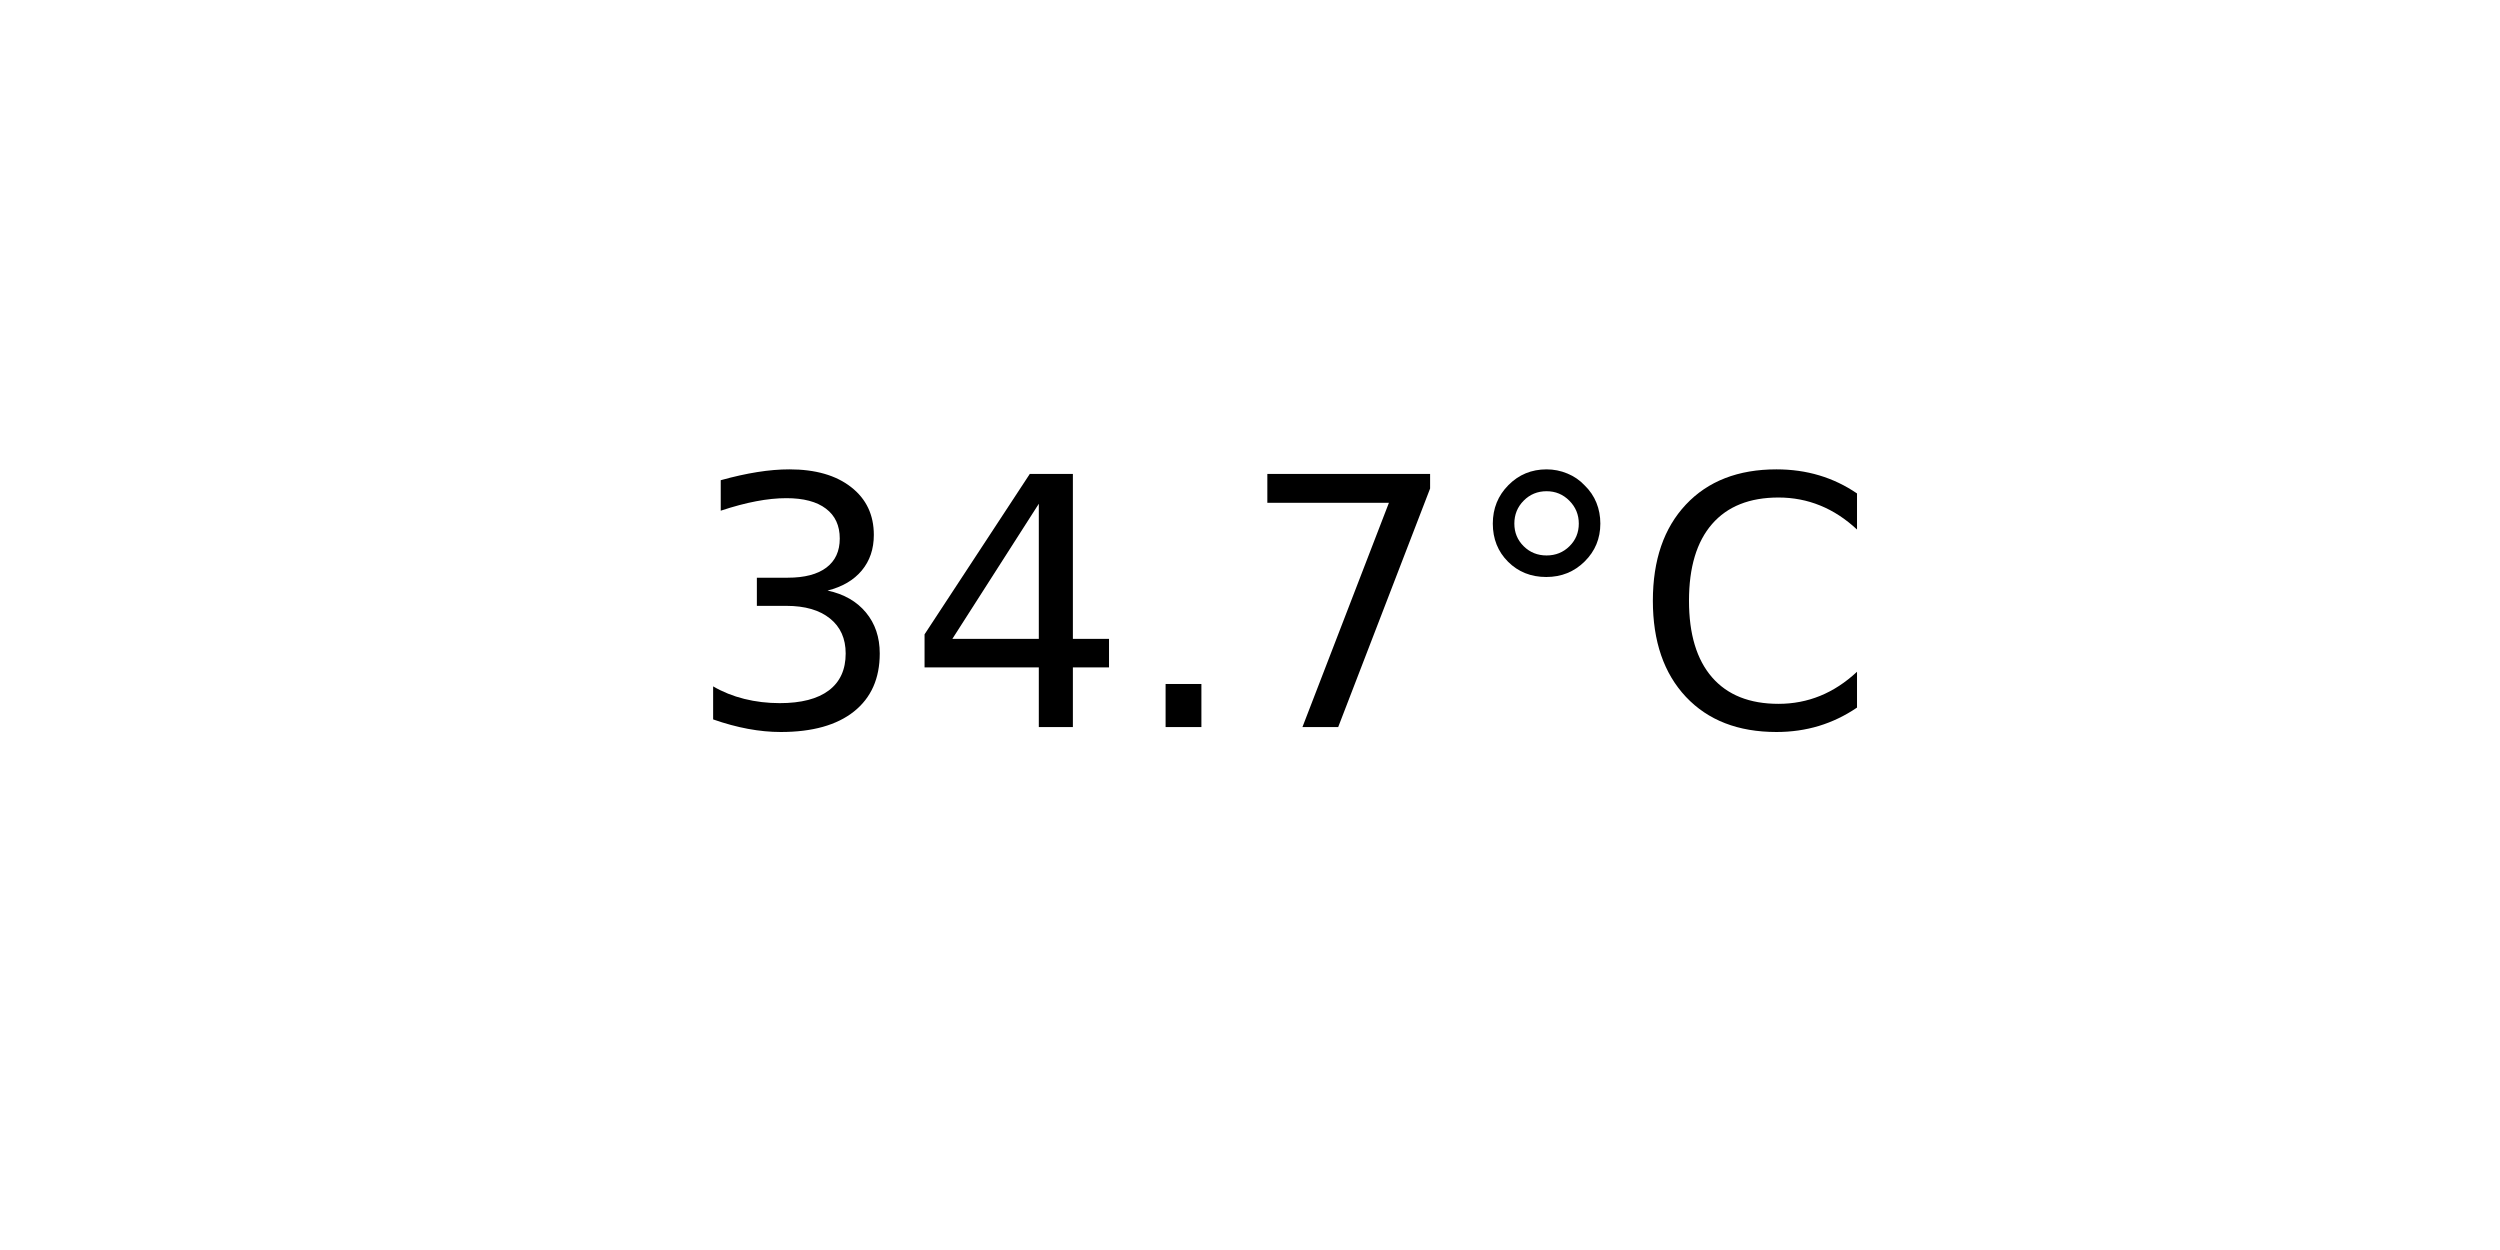
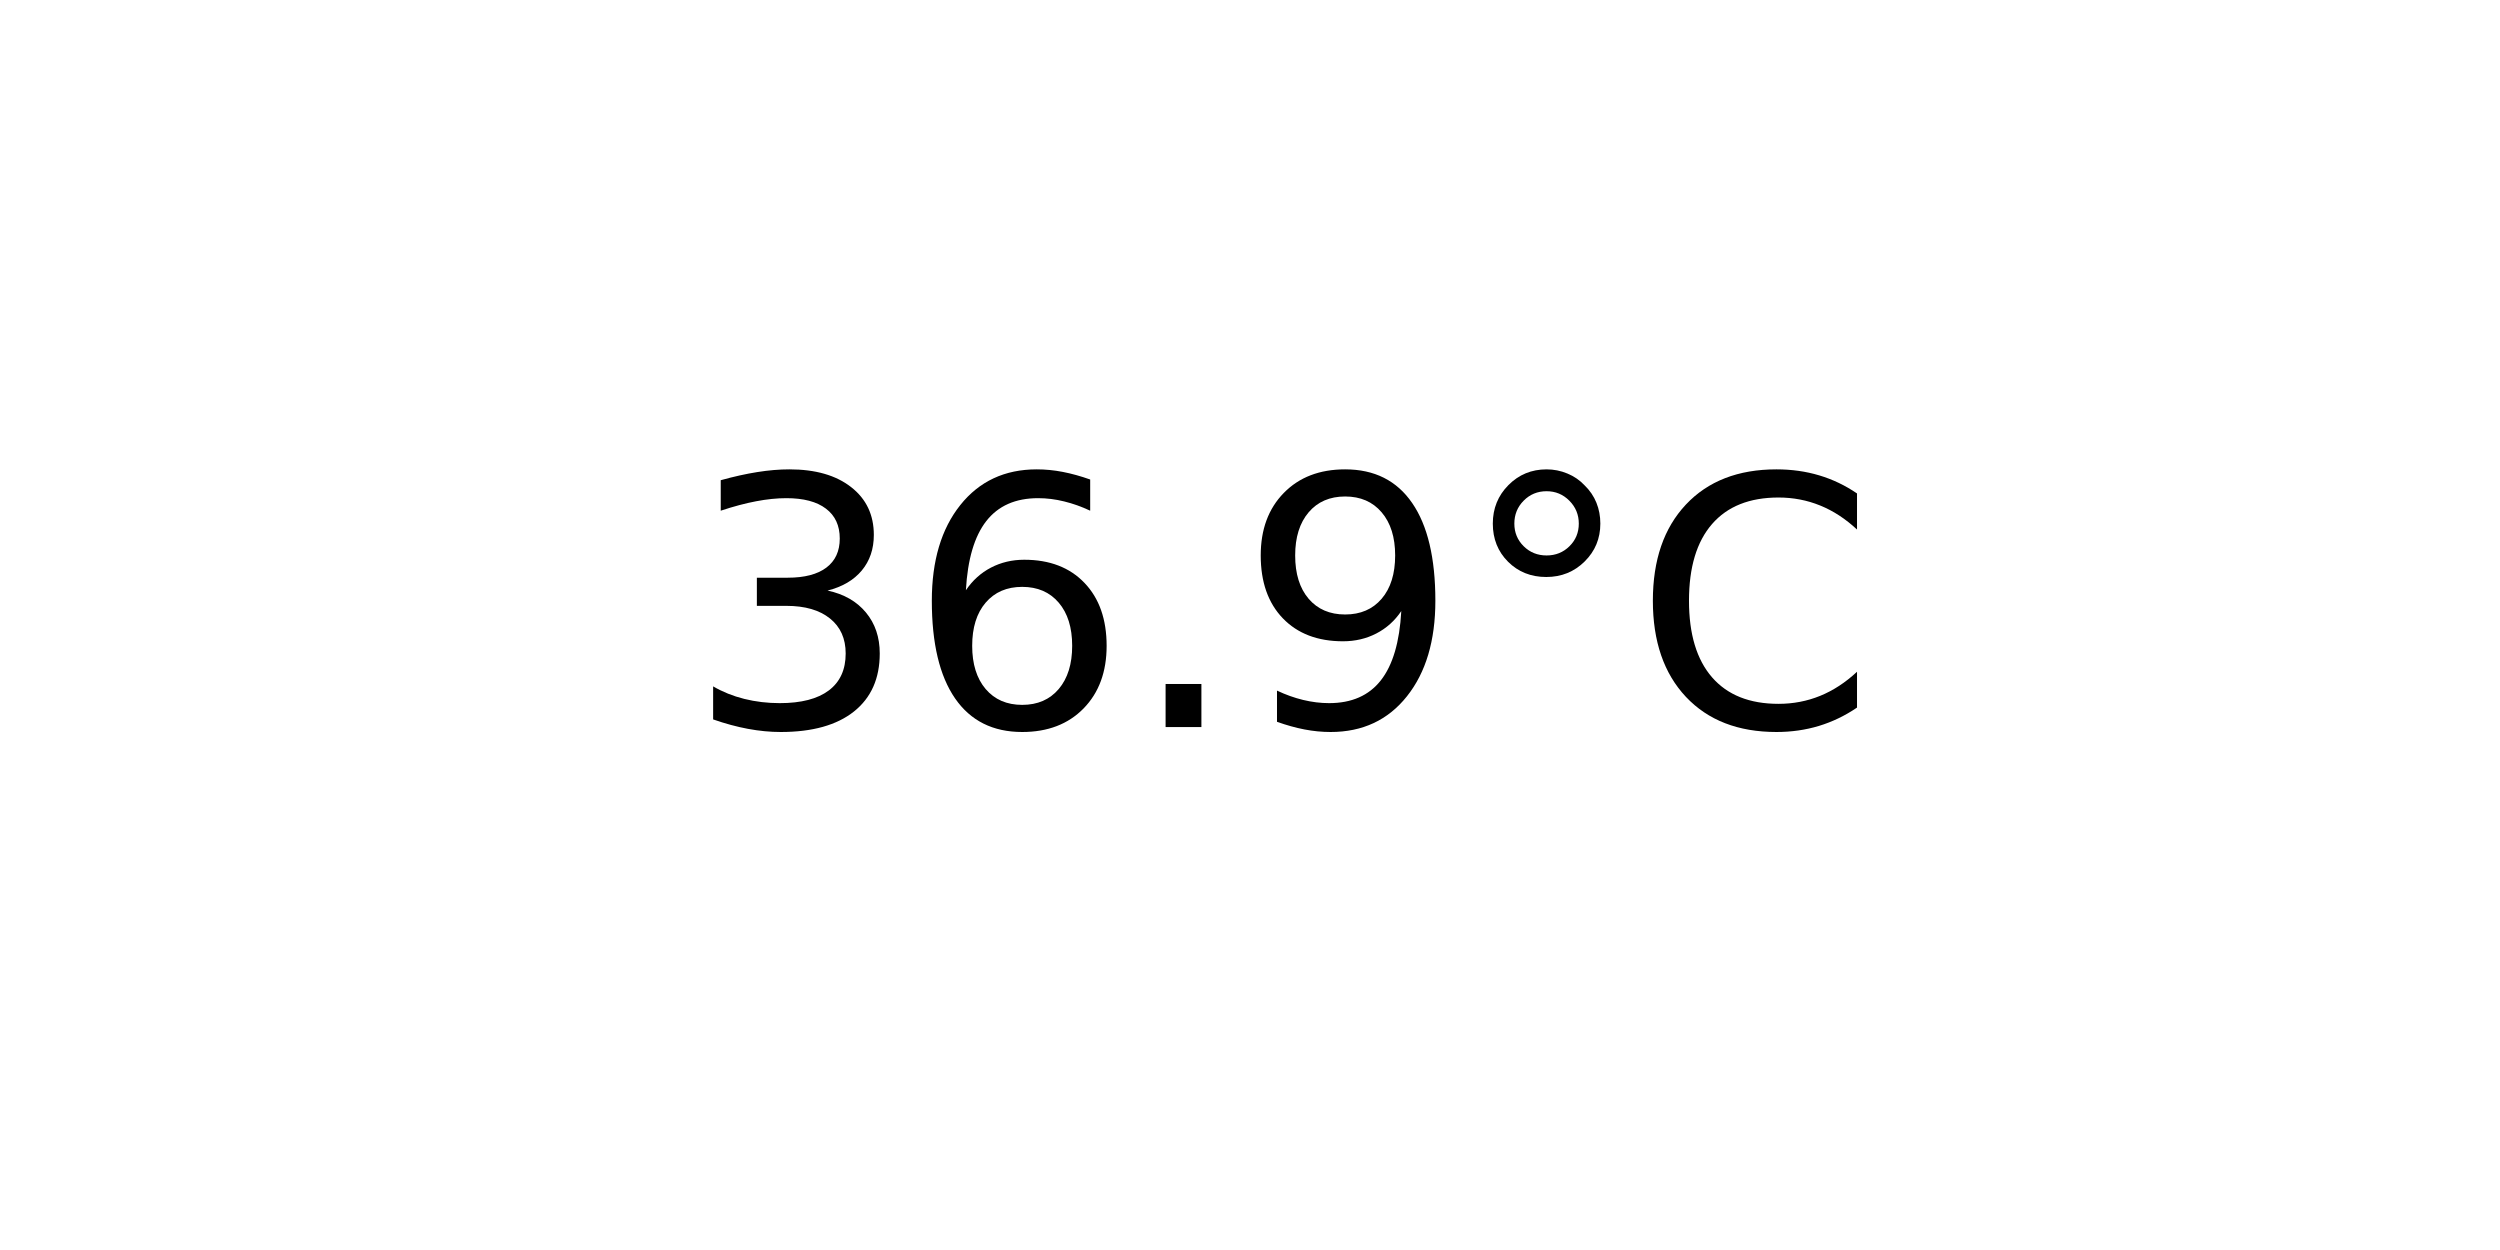
<svg xmlns="http://www.w3.org/2000/svg" xmlns:xlink="http://www.w3.org/1999/xlink" width="72pt" height="36pt" viewBox="0 0 72 36" version="1.1">
  <defs>
    <style type="text/css">*{stroke-linejoin: round; stroke-linecap: butt}</style>
  </defs>
  <g id="figure_1">
    <g id="axes_1">
      <g id="text_1">
        <g transform="translate(19.77578 20.93937) scale(0.1 -0.1)">
          <defs>
            <path id="DejaVuSans-33" d="M 2597 2516  Q 3050 2419 3304 2112  Q 3559 1806 3559 1356  Q 3559 666 3084 287  Q 2609 -91 1734 -91  Q 1441 -91 1130 -33  Q 819 25 488 141  L 488 750  Q 750 597 1062 519  Q 1375 441 1716 441  Q 2309 441 2620 675  Q 2931 909 2931 1356  Q 2931 1769 2642 2001  Q 2353 2234 1838 2234  L 1294 2234  L 1294 2753  L 1863 2753  Q 2328 2753 2575 2939  Q 2822 3125 2822 3475  Q 2822 3834 2567 4026  Q 2313 4219 1838 4219  Q 1578 4219 1281 4162  Q 984 4106 628 3988  L 628 4550  Q 988 4650 1302 4700  Q 1616 4750 1894 4750  Q 2613 4750 3031 4423  Q 3450 4097 3450 3541  Q 3450 3153 3228 2886  Q 3006 2619 2597 2516  z " transform="scale(0.015625)" />
-             <path id="DejaVuSans-34" d="M 2419 4116  L 825 1625  L 2419 1625  L 2419 4116  z M 2253 4666  L 3047 4666  L 3047 1625  L 3713 1625  L 3713 1100  L 3047 1100  L 3047 0  L 2419 0  L 2419 1100  L 313 1100  L 313 1709  L 2253 4666  z " transform="scale(0.015625)" />
+             <path id="DejaVuSans-36" d="M 2113 2584  Q 1688 2584 1439 2293  Q 1191 2003 1191 1497  Q 1191 994 1439 701  Q 1688 409 2113 409  Q 2538 409 2786 701  Q 3034 994 3034 1497  Q 3034 2003 2786 2293  Q 2538 2584 2113 2584  z M 3366 4563  L 3366 3988  Q 3128 4100 2886 4159  Q 2644 4219 2406 4219  Q 1781 4219 1451 3797  Q 1122 3375 1075 2522  Q 1259 2794 1537 2939  Q 1816 3084 2150 3084  Q 2853 3084 3261 2657  Q 3669 2231 3669 1497  Q 3669 778 3244 343  Q 2819 -91 2113 -91  Q 1303 -91 875 529  Q 447 1150 447 2328  Q 447 3434 972 4092  Q 1497 4750 2381 4750  Q 2619 4750 2861 4703  Q 3103 4656 3366 4563  z " transform="scale(0.015625)" />
            <path id="DejaVuSans-2e" d="M 684 794  L 1344 794  L 1344 0  L 684 0  L 684 794  z " transform="scale(0.015625)" />
-             <path id="DejaVuSans-37" d="M 525 4666  L 3525 4666  L 3525 4397  L 1831 0  L 1172 0  L 2766 4134  L 525 4134  L 525 4666  z " transform="scale(0.015625)" />
+             <path id="DejaVuSans-39" d="M 703 97  L 703 672  Q 941 559 1184 500  Q 1428 441 1663 441  Q 2288 441 2617 861  Q 2947 1281 2994 2138  Q 2813 1869 2534 1725  Q 2256 1581 1919 1581  Q 1219 1581 811 2004  Q 403 2428 403 3163  Q 403 3881 828 4315  Q 1253 4750 1959 4750  Q 2769 4750 3195 4129  Q 3622 3509 3622 2328  Q 3622 1225 3098 567  Q 2575 -91 1691 -91  Q 1453 -91 1209 -44  Q 966 3 703 97  z M 1959 2075  Q 2384 2075 2632 2365  Q 2881 2656 2881 3163  Q 2881 3666 2632 3958  Q 2384 4250 1959 4250  Q 1534 4250 1286 3958  Q 1038 3666 1038 3163  Q 1038 2656 1286 2365  Q 1534 2075 1959 2075  z " transform="scale(0.015625)" />
            <path id="DejaVuSans-b0" d="M 1600 4347  Q 1350 4347 1178 4173  Q 1006 4000 1006 3750  Q 1006 3503 1178 3333  Q 1350 3163 1600 3163  Q 1850 3163 2022 3333  Q 2194 3503 2194 3750  Q 2194 3997 2020 4172  Q 1847 4347 1600 4347  z M 1600 4750  Q 1800 4750 1984 4673  Q 2169 4597 2303 4453  Q 2447 4313 2519 4134  Q 2591 3956 2591 3750  Q 2591 3338 2302 3052  Q 2013 2766 1594 2766  Q 1172 2766 890 3047  Q 609 3328 609 3750  Q 609 4169 896 4459  Q 1184 4750 1600 4750  z " transform="scale(0.015625)" />
            <path id="DejaVuSans-43" d="M 4122 4306  L 4122 3641  Q 3803 3938 3442 4084  Q 3081 4231 2675 4231  Q 1875 4231 1450 3742  Q 1025 3253 1025 2328  Q 1025 1406 1450 917  Q 1875 428 2675 428  Q 3081 428 3442 575  Q 3803 722 4122 1019  L 4122 359  Q 3791 134 3420 21  Q 3050 -91 2638 -91  Q 1578 -91 968 557  Q 359 1206 359 2328  Q 359 3453 968 4101  Q 1578 4750 2638 4750  Q 3056 4750 3426 4639  Q 3797 4528 4122 4306  z " transform="scale(0.015625)" />
          </defs>
          <use xlink:href="#DejaVuSans-33" />
-           <use xlink:href="#DejaVuSans-34" x="63.623" />
+           <use xlink:href="#DejaVuSans-36" x="63.623" />
          <use xlink:href="#DejaVuSans-2e" x="127.246" />
-           <use xlink:href="#DejaVuSans-37" x="159.033" />
+           <use xlink:href="#DejaVuSans-39" x="159.033" />
          <use xlink:href="#DejaVuSans-b0" x="222.656" />
          <use xlink:href="#DejaVuSans-43" x="272.656" />
        </g>
      </g>
    </g>
  </g>
</svg>
